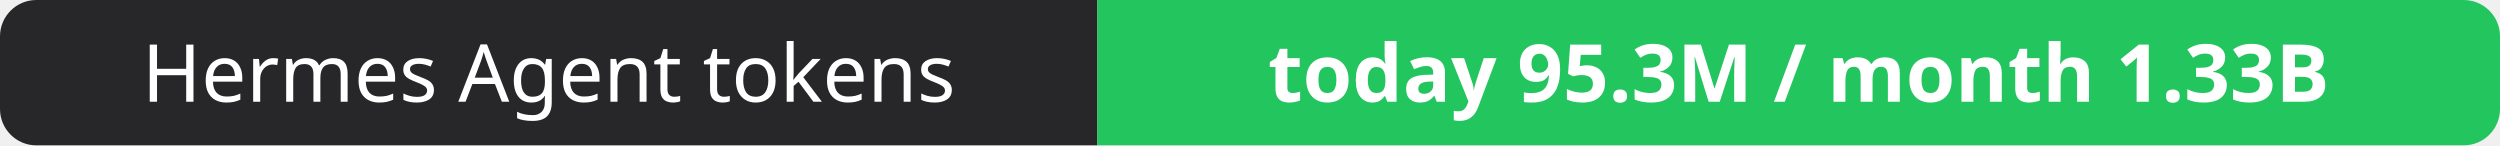
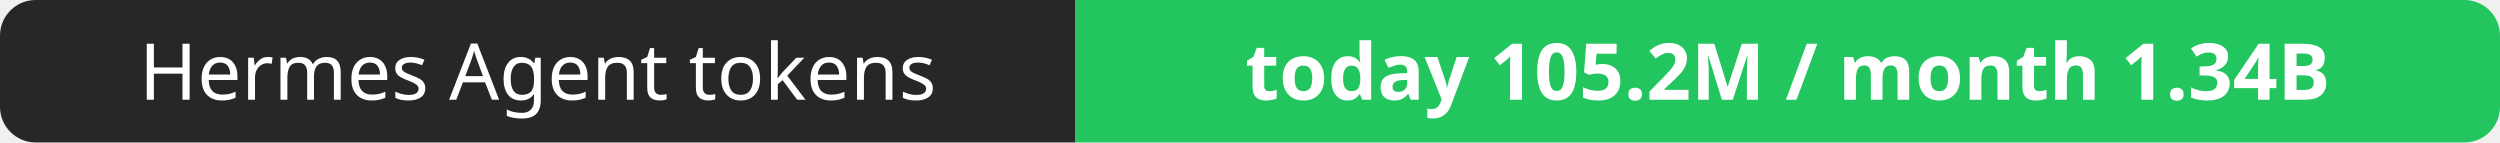
- <svg xmlns="http://www.w3.org/2000/svg" width="344" height="20" role="img" aria-label="Hermes Agent tokens: today 95.3M / month 1.33B">
+ <svg xmlns="http://www.w3.org/2000/svg" width="351" height="20" role="img" aria-label="Hermes Agent tokens: today 105.2M / month 1.34B">
  <clipPath id="r">
-     <rect width="344" height="20" rx="5" fill="#fff" />
+     <rect width="351" height="20" rx="5" fill="#fff" />
  </clipPath>
  <g clip-path="url(#r)">
    <rect width="151" height="20" fill="#27272a" />
-     <rect x="151" width="193" height="20" fill="#22c55e" />
+     <rect x="151" width="200" height="20" fill="#22c55e" />
  </g>
  <g fill="#fff" text-anchor="middle" font-family="Verdana,Geneva,sans-serif" font-size="11">
    <text x="75.5" y="14">Hermes Agent tokens</text>
-     <text x="247.5" y="14" font-weight="700">today 95.3M / month 1.33B</text>
+     <text x="251.0" y="14" font-weight="700">today 105.2M / month 1.34B</text>
  </g>
</svg>
